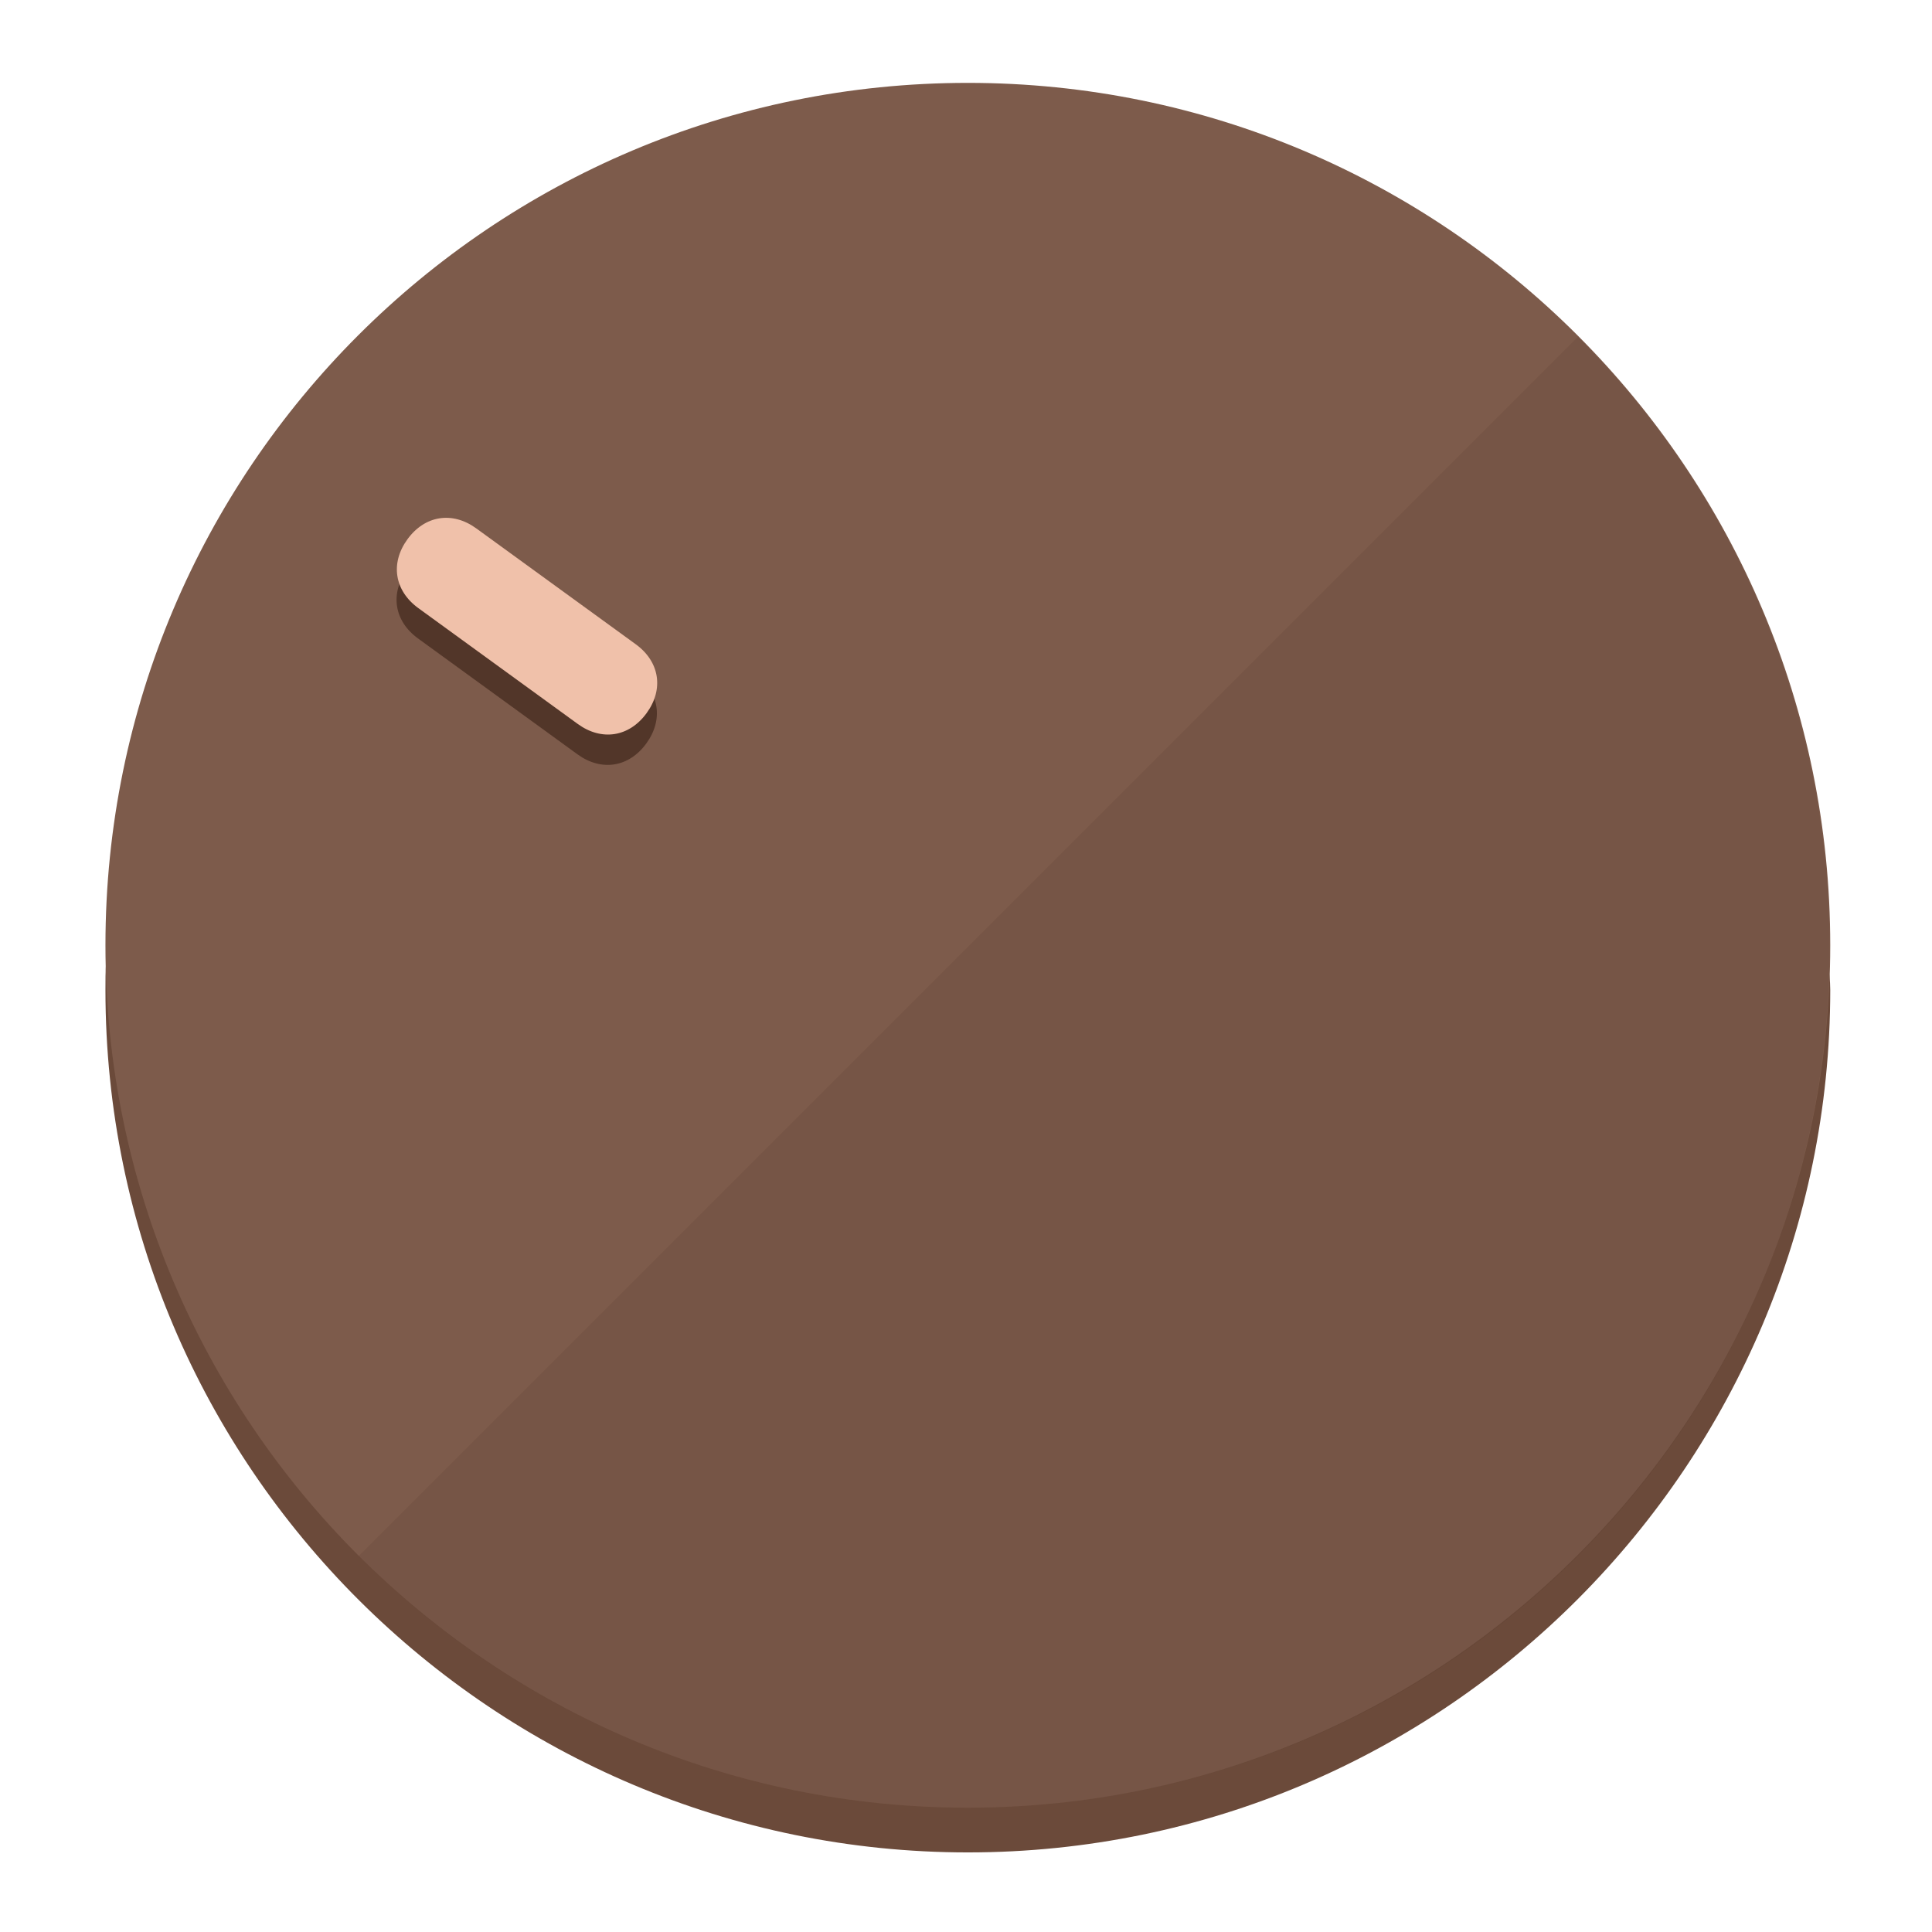
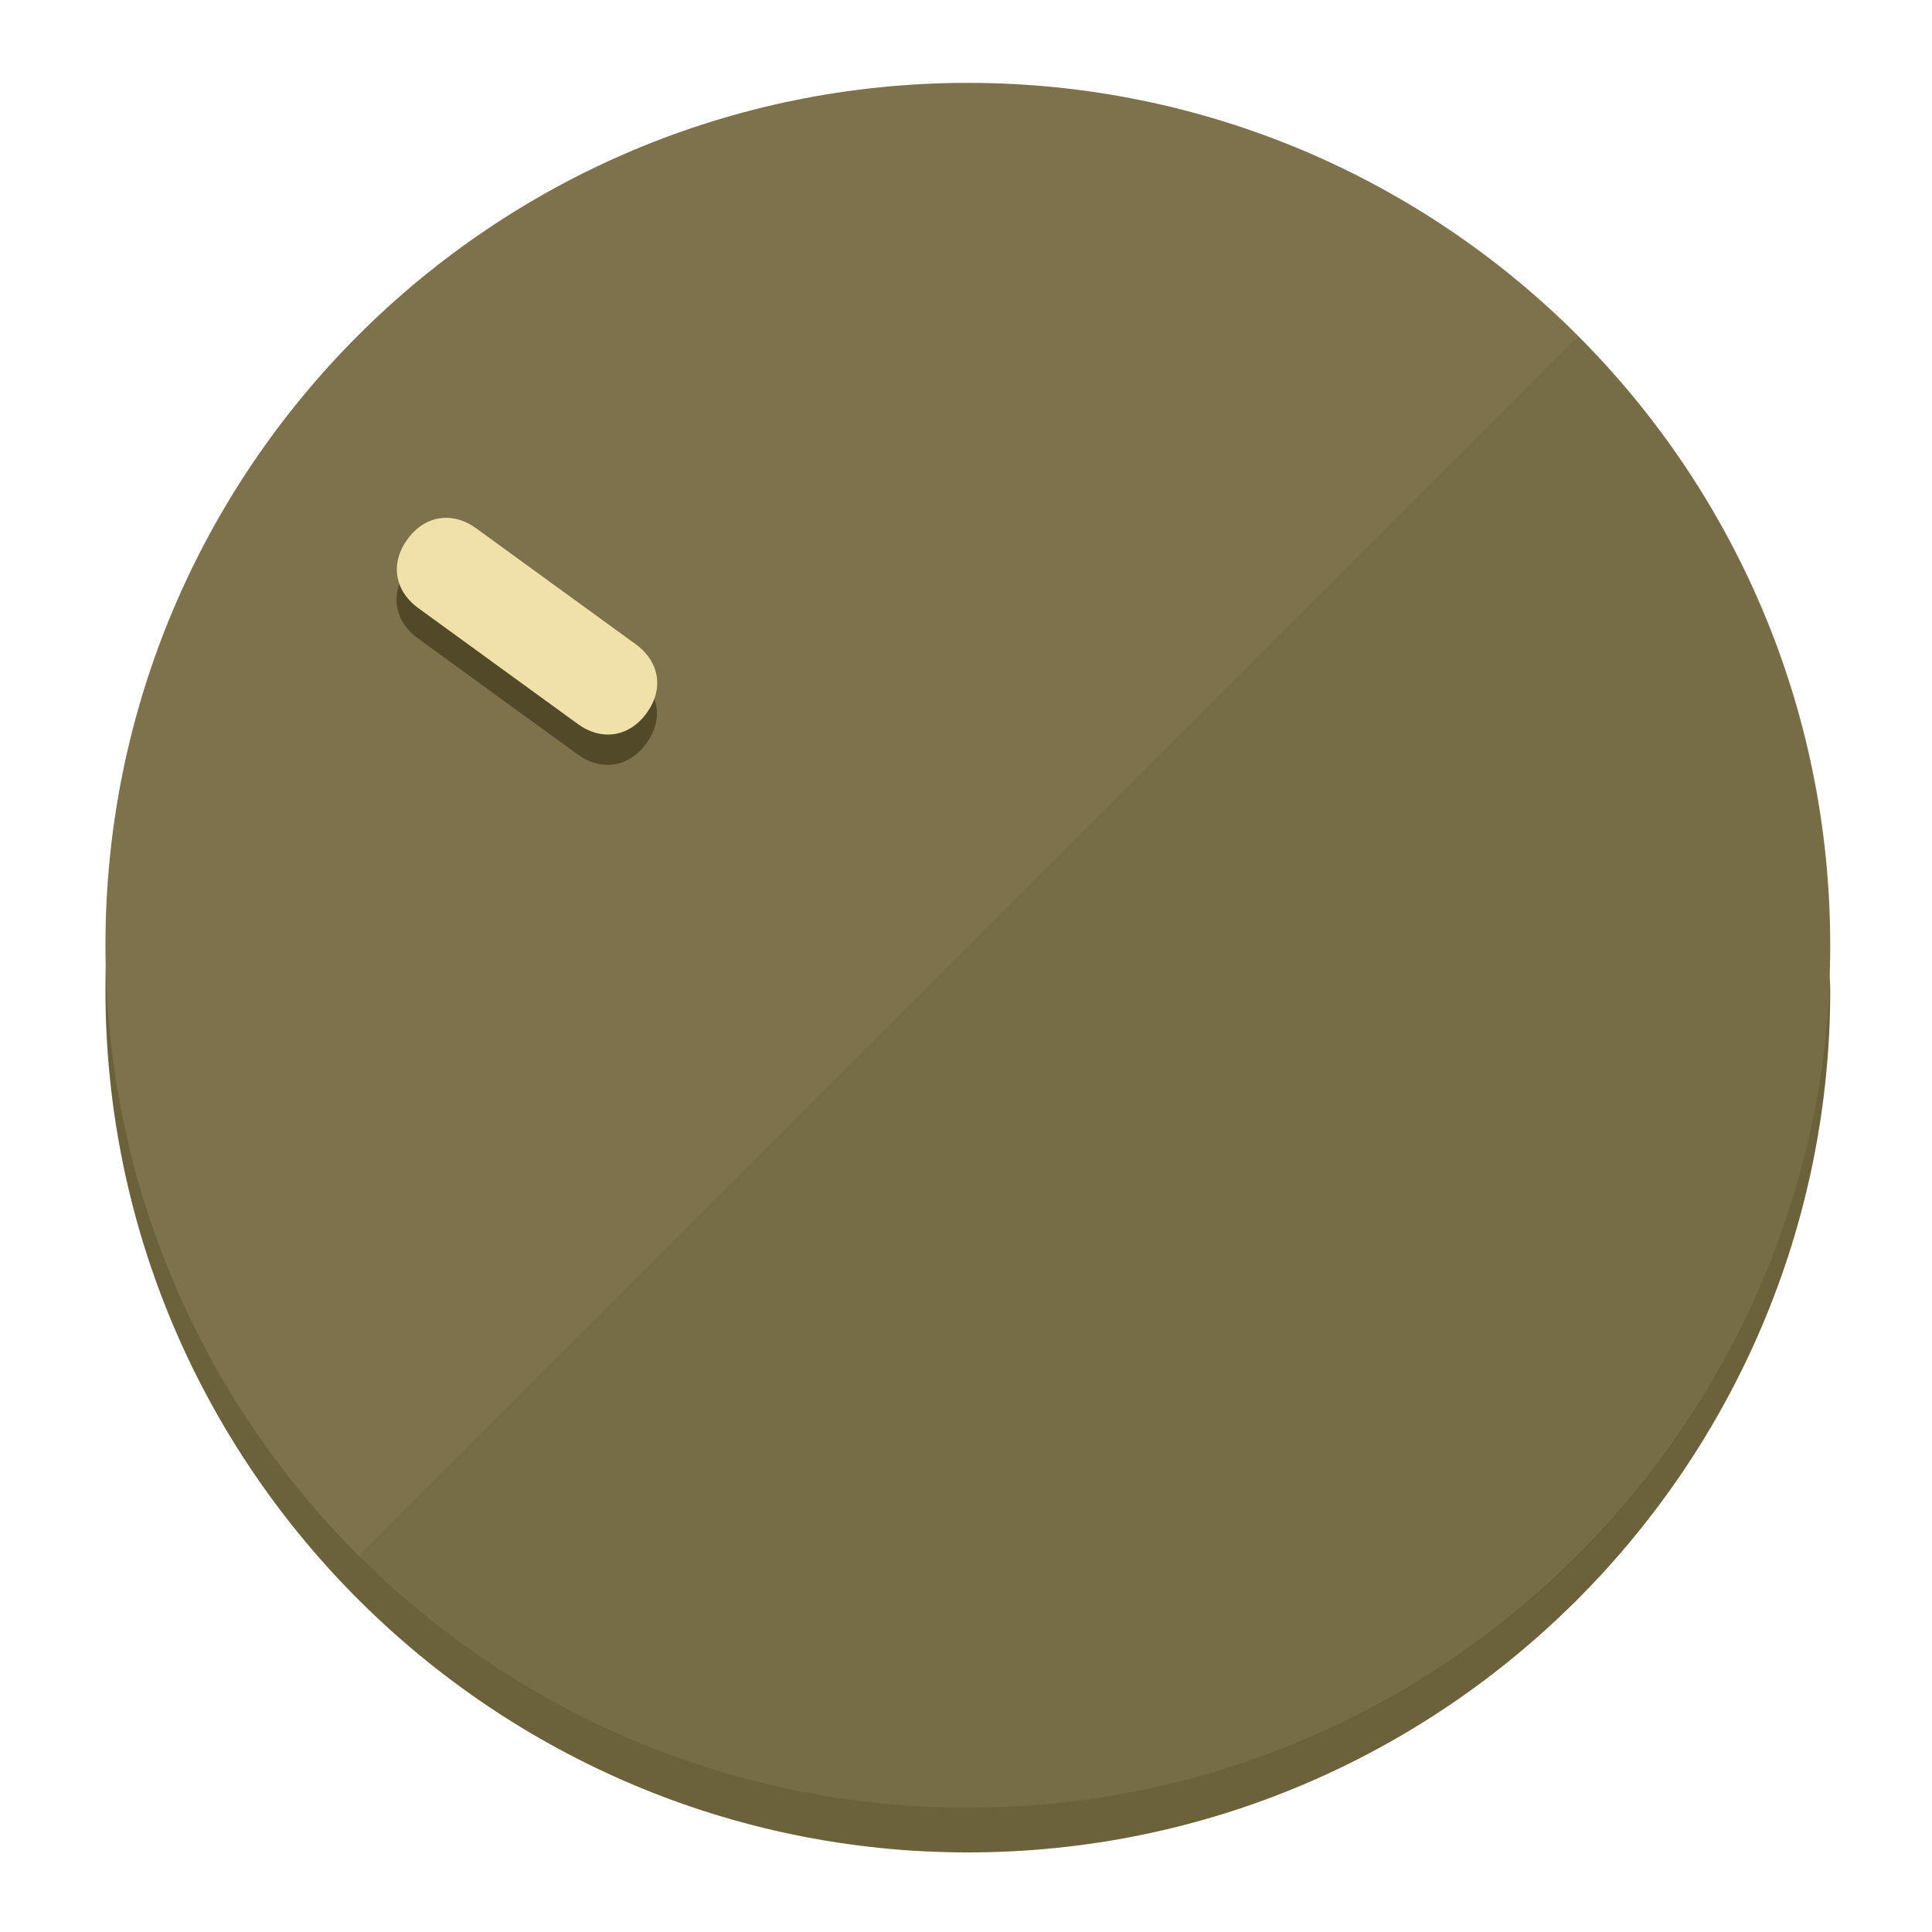
<svg xmlns="http://www.w3.org/2000/svg" height="120px" width="120px" version="1.1" id="Layer_1" viewBox="0 0 496.8 496.8" xml:space="preserve">
  <defs id="defs23" />
  <g id="g3158">
-     <path style="display:inline;fill:#6B4A3A;fill-opacity:1;stroke-width:1.584" d="m 248.875,445.92 c 116.582,0 212.89,-91.238 220.493,-205.286 0,5.069 1.267,8.87 1.267,13.939 0,121.651 -98.842,221.76 -221.76,221.76 -121.651,0 -221.76,-98.842 -221.76,-221.76 0,-5.069 0,-8.87 1.267,-13.939 7.603,114.048 103.91,205.286 220.493,205.286 z" id="path8" />
-     <circle style="display:inline;fill:#7D5B4B;fill-opacity:1;stroke-width:1.584" cx="248.875" cy="243.071" r="221.76" id="circle12" />
-     <path style="display:inline;fill:#523629;fill-opacity:0.154;stroke-width:1.587" d="m 405.744,86.606 c 86.308,86.308 86.308,227.193 0,313.5 -86.308,86.308 -227.193,86.308 -313.5,0" id="path14" />
+     <path style="display:inline;fill:#6B613A;fill-opacity:1;stroke-width:1.584" d="m 248.875,445.92 c 116.582,0 212.89,-91.238 220.493,-205.286 0,5.069 1.267,8.87 1.267,13.939 0,121.651 -98.842,221.76 -221.76,221.76 -121.651,0 -221.76,-98.842 -221.76,-221.76 0,-5.069 0,-8.87 1.267,-13.939 7.603,114.048 103.91,205.286 220.493,205.286 z" id="path8" />
+     <circle style="display:inline;fill:#7D724B;fill-opacity:1;stroke-width:1.584" cx="248.875" cy="243.071" r="221.76" id="circle12" />
+     <path style="display:inline;fill:#524929;fill-opacity:0.154;stroke-width:1.587" d="m 405.744,86.606 c 86.308,86.308 86.308,227.193 0,313.5 -86.308,86.308 -227.193,86.308 -313.5,0" id="path14" />
  </g>
  <g id="g3198">
    <circle style="display:none;fill:#000000;fill-opacity:0;stroke-width:1.584" cx="-51.017" cy="344.188" r="221.76" id="circle12-3" transform="rotate(-54)" />
-     <path style="display:inline;fill:#523629;fill-opacity:1;stroke-width:1.584" d="m 163.397,173.469 c 6.151,4.469 7.272,11.549 2.803,17.7 v 0 c -4.469,6.151 -11.549,7.272 -17.7,2.803 l -41.007,-29.794 c -6.151,-4.469 -7.272,-11.549 -2.803,-17.7 v 0 c 4.469,-6.151 11.549,-7.272 17.7,-2.803 z" id="path3789" />
-     <path style="display:inline;fill:#F0C1AA;stroke-width:1.584" d="m 163.475,165.664 c 6.151,4.469 7.272,11.549 2.803,17.7 v 0 c -4.469,6.151 -11.549,7.272 -17.7,2.803 l -41.007,-29.794 c -6.151,-4.469 -7.272,-11.549 -2.803,-17.7 v 0 c 4.469,-6.151 11.549,-7.272 17.7,-2.803 z" id="path915" />
+     <path style="display:inline;fill:#524929;fill-opacity:1;stroke-width:1.584" d="m 163.397,173.469 c 6.151,4.469 7.272,11.549 2.803,17.7 v 0 c -4.469,6.151 -11.549,7.272 -17.7,2.803 l -41.007,-29.794 c -6.151,-4.469 -7.272,-11.549 -2.803,-17.7 v 0 c 4.469,-6.151 11.549,-7.272 17.7,-2.803 z" id="path3789" />
+     <path style="display:inline;fill:#F0E1AA;stroke-width:1.584" d="m 163.475,165.664 c 6.151,4.469 7.272,11.549 2.803,17.7 v 0 c -4.469,6.151 -11.549,7.272 -17.7,2.803 l -41.007,-29.794 c -6.151,-4.469 -7.272,-11.549 -2.803,-17.7 v 0 c 4.469,-6.151 11.549,-7.272 17.7,-2.803 z" id="path915" />
  </g>
</svg>
